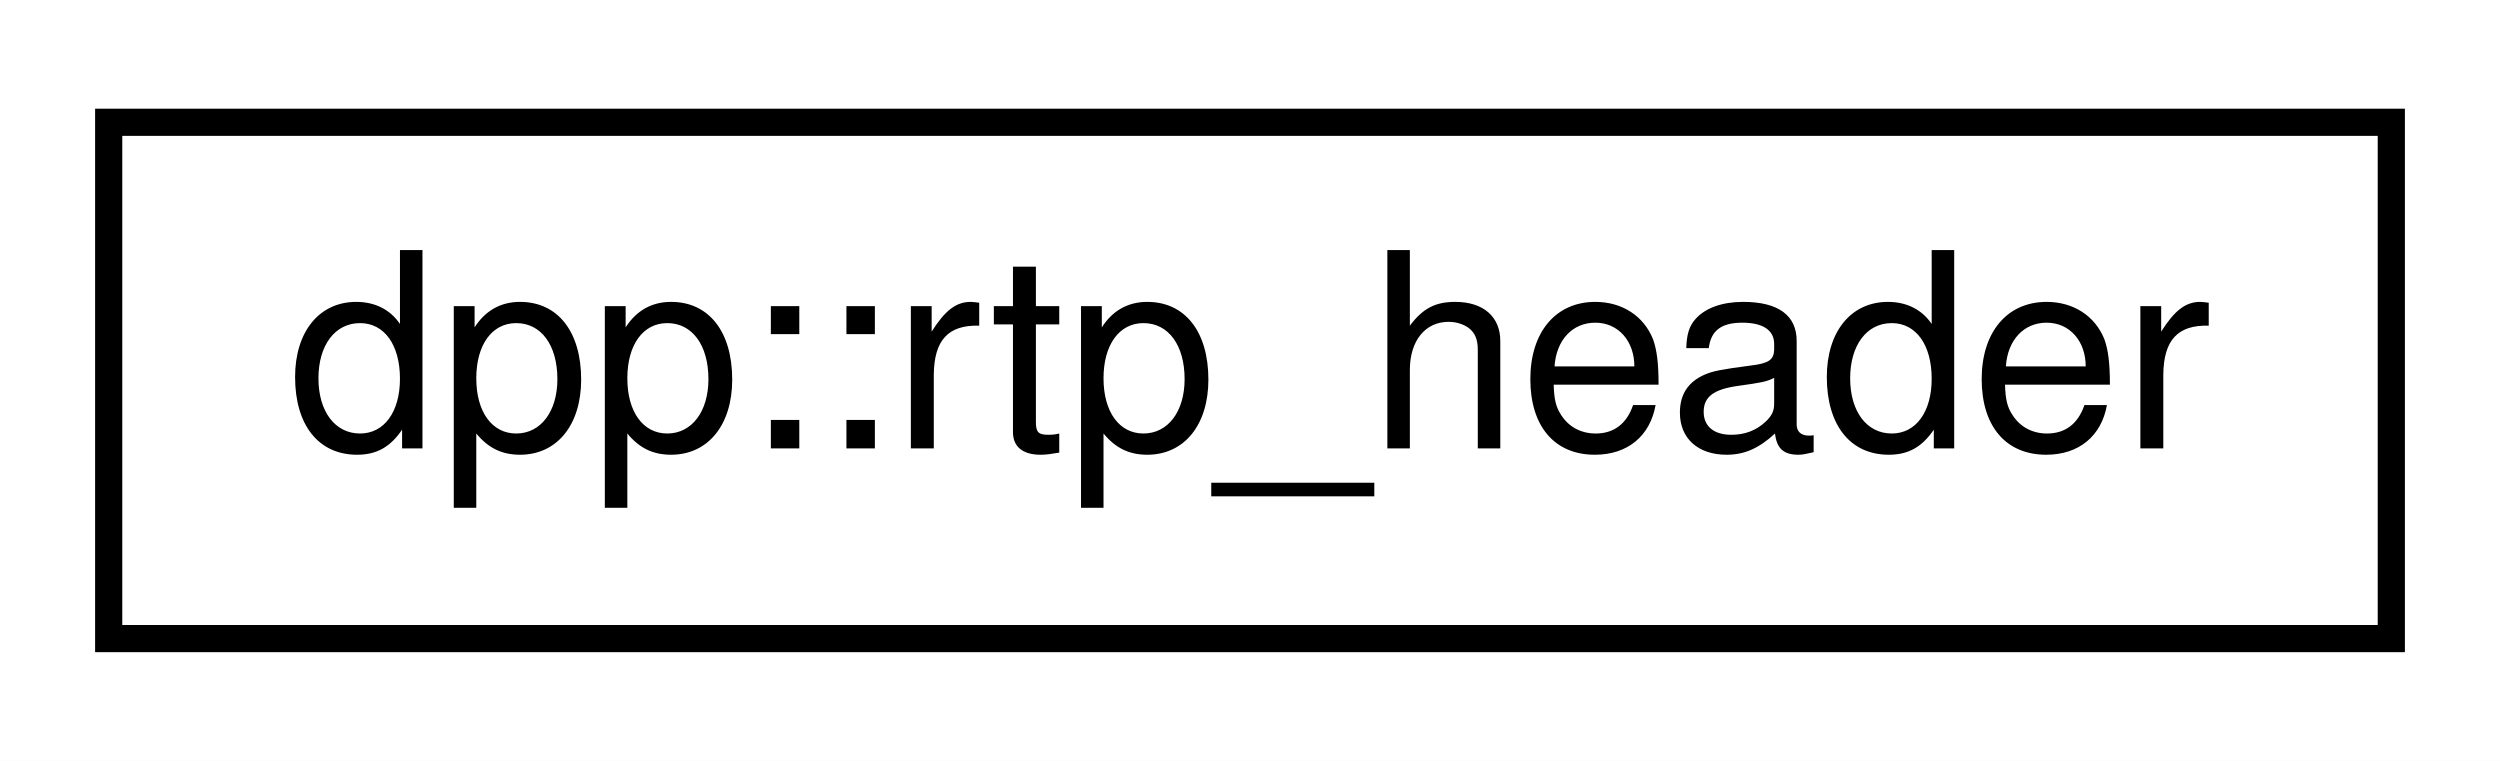
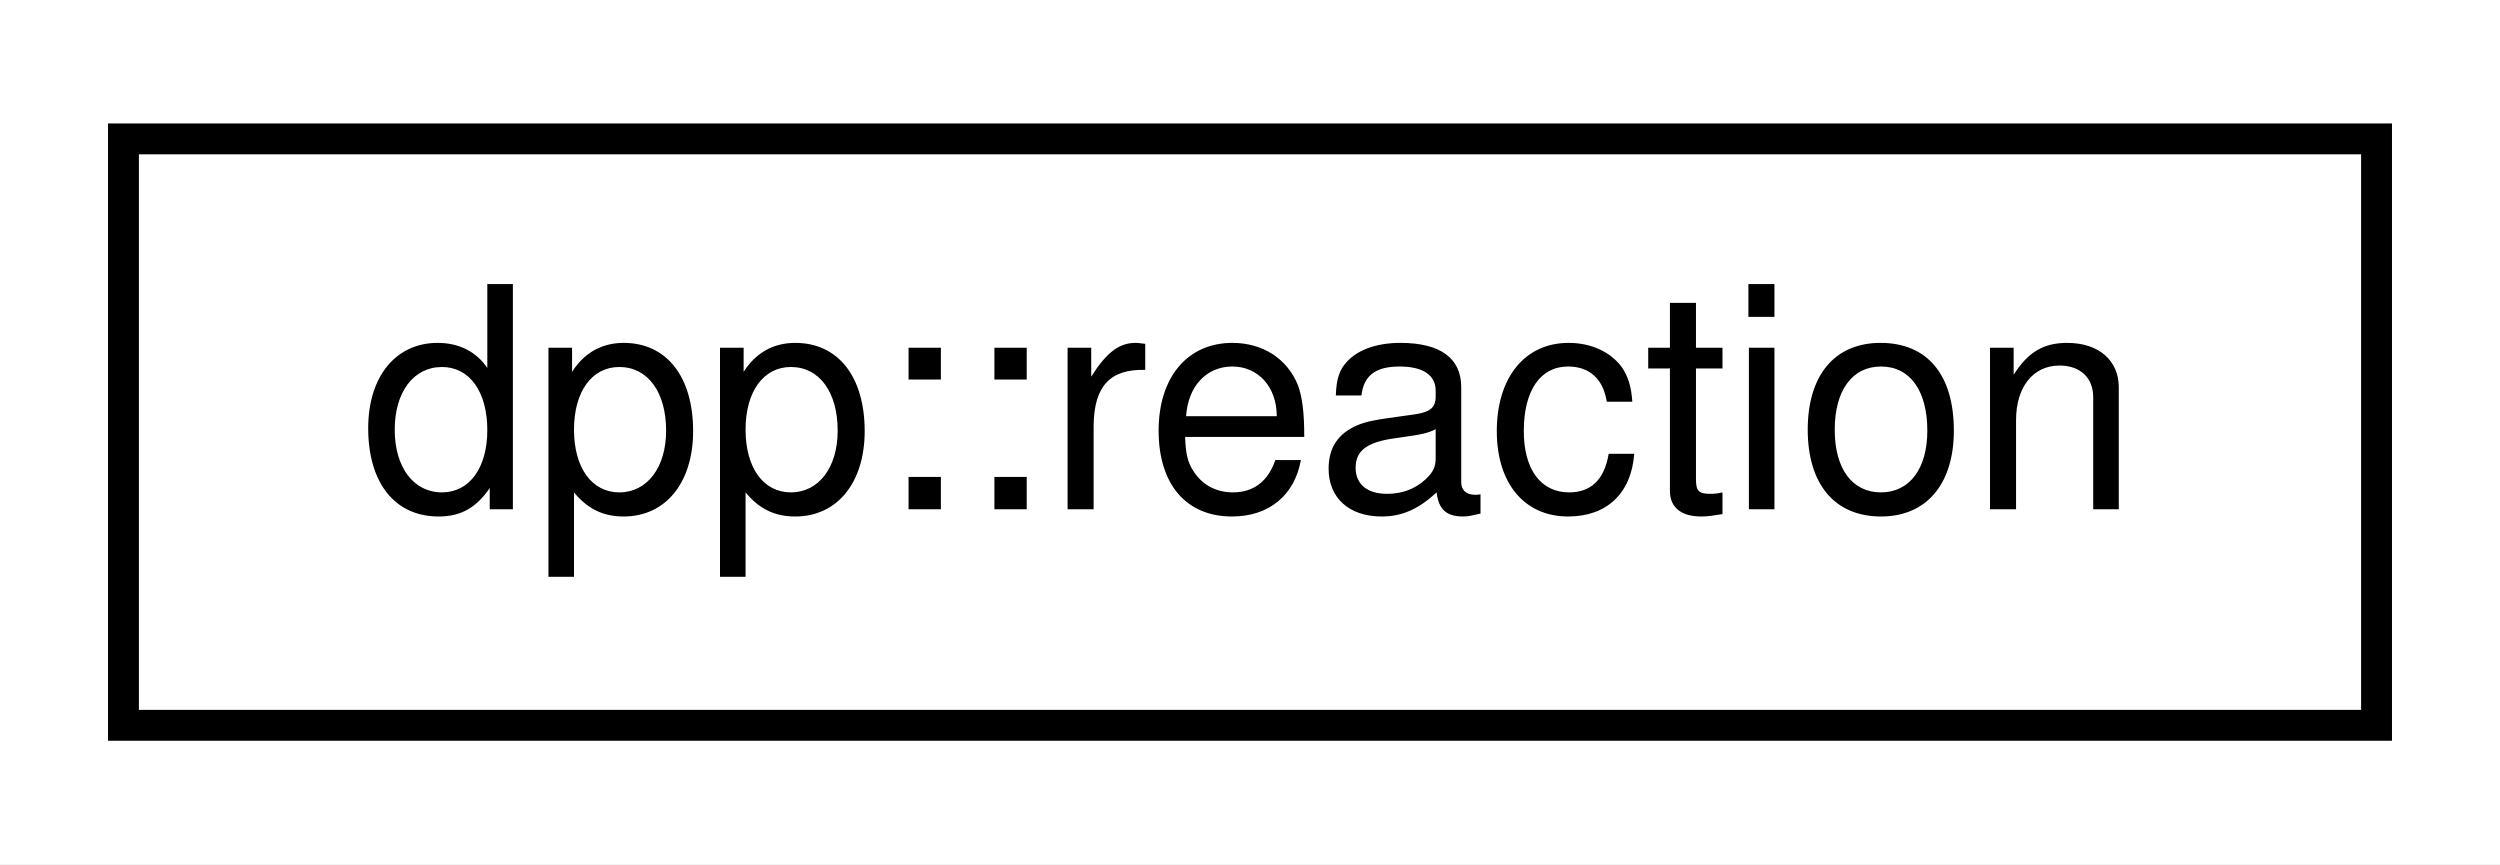
- <svg xmlns="http://www.w3.org/2000/svg" xmlns:xlink="http://www.w3.org/1999/xlink" width="92pt" height="28pt" viewBox="0.00 0.00 92.00 28.00">
+ <svg xmlns="http://www.w3.org/2000/svg" xmlns:xlink="http://www.w3.org/1999/xlink" width="81pt" height="28pt" viewBox="0.00 0.00 81.00 28.00">
  <g id="graph0" class="graph" transform="scale(1 1) rotate(0) translate(4 24)">
-     <polygon fill="white" stroke="none" points="-4,4 -4,-24 88,-24 88,4 -4,4" />
+     <polygon fill="white" stroke="none" points="-4,4 -4,-24 77,-24 77,4 -4,4" />
    <g id="node1" class="node">
      <g id="a_node1">
-         <a xlink:href="structdpp_1_1rtp__header.html" target="_top" xlink:title="Represents an RTP packet. Size should always be exactly 12. ">
-           <polygon fill="white" stroke="black" points="-7.10543e-15,-0.5 -7.10543e-15,-19.5 84,-19.5 84,-0.5 -7.10543e-15,-0.5" />
-           <text text-anchor="middle" x="42" y="-7.5" font-family="Helvetica,sans-Serif" font-size="10.00">dpp::rtp_header</text>
+         <a xlink:href="structdpp_1_1reaction.html" target="_top" xlink:title="Represets a reaction to a dpp::message. ">
+           <polygon fill="white" stroke="black" points="0,-0.5 0,-19.5 73,-19.5 73,-0.5 0,-0.5" />
+           <text text-anchor="middle" x="36.5" y="-7.5" font-family="Helvetica,sans-Serif" font-size="10.00">dpp::reaction</text>
        </a>
      </g>
    </g>
  </g>
</svg>
